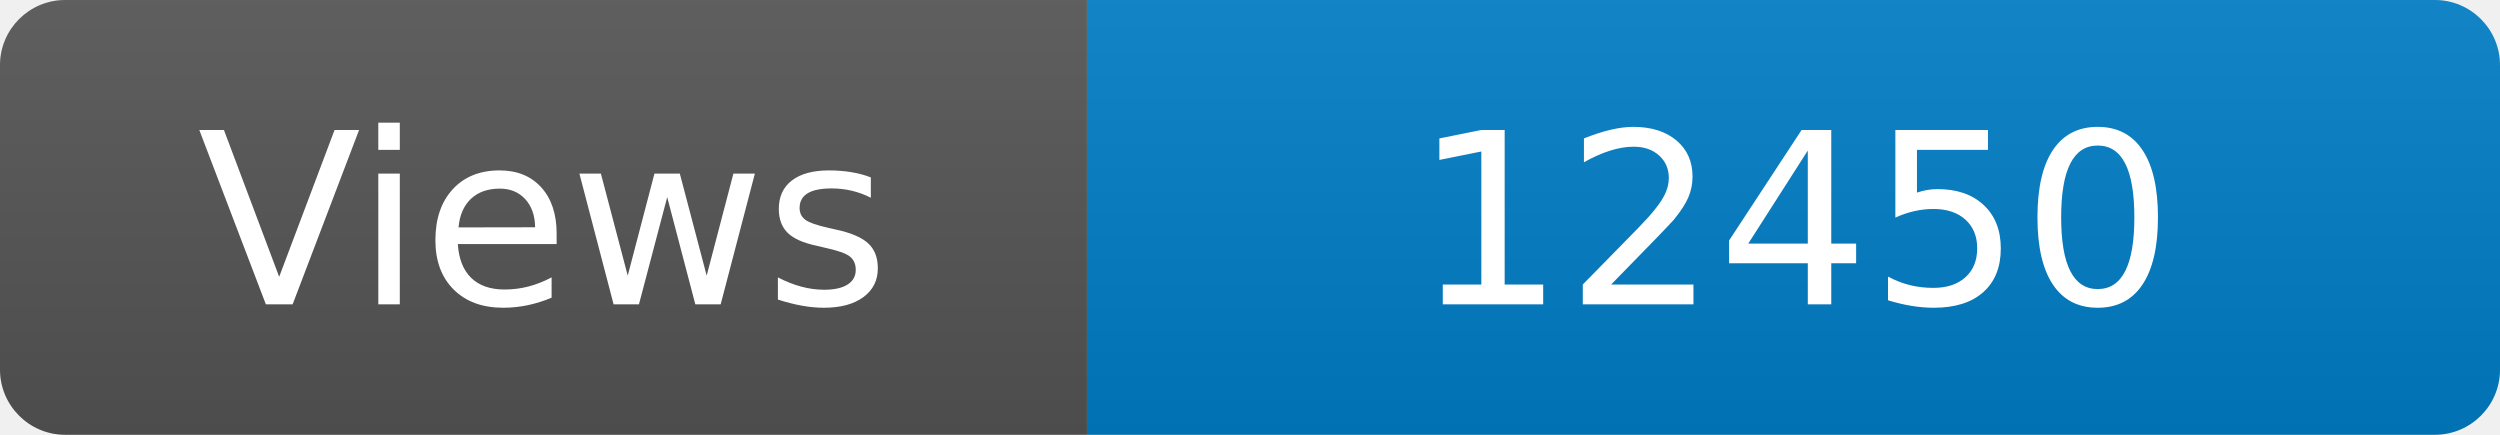
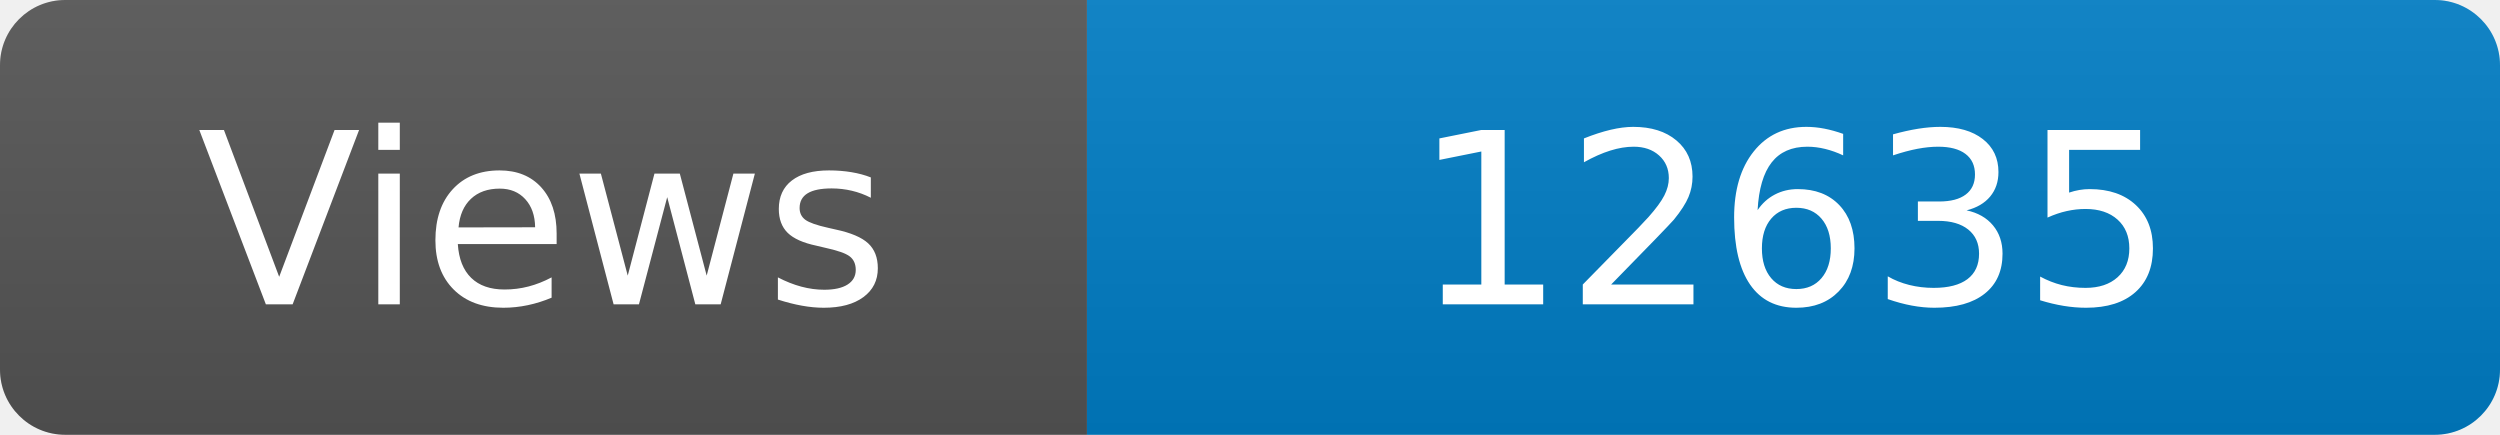
<svg xmlns="http://www.w3.org/2000/svg" width="115" height="20" role="img" aria-label="Maintained?: yes">
  <linearGradient id="s" x2="0" y2="100%">
    <stop offset="0" stop-color="#bbb" stop-opacity=".1" />
    <stop offset="1" stop-opacity=".1" />
  </linearGradient>
  <clipPath id="r">
    <rect width="115" height="20" rx="3" fill="#fff" />
  </clipPath>
  <g clip-path="url(#r)">
    <rect width="50" height="20" fill="#555" />
    <rect x="50" width="160" height="20" fill="#007ec6" />
    <rect width="115" height="20" fill="url(#s)" />
  </g>
  <g fill="#fff" text-anchor="middle" font-family="Verdana,Geneva,DejaVu Sans,sans-serif" font-size="110">
    <text x="250" y="140" transform="scale(.1)" fill="#fff">Views</text>
-     <text x="825" y="140" transform="scale(.1)" fill="#fff">12450</text>
+     <text x="825" y="140" transform="scale(.1)" fill="#fff">12635</text>
  </g>
</svg>
